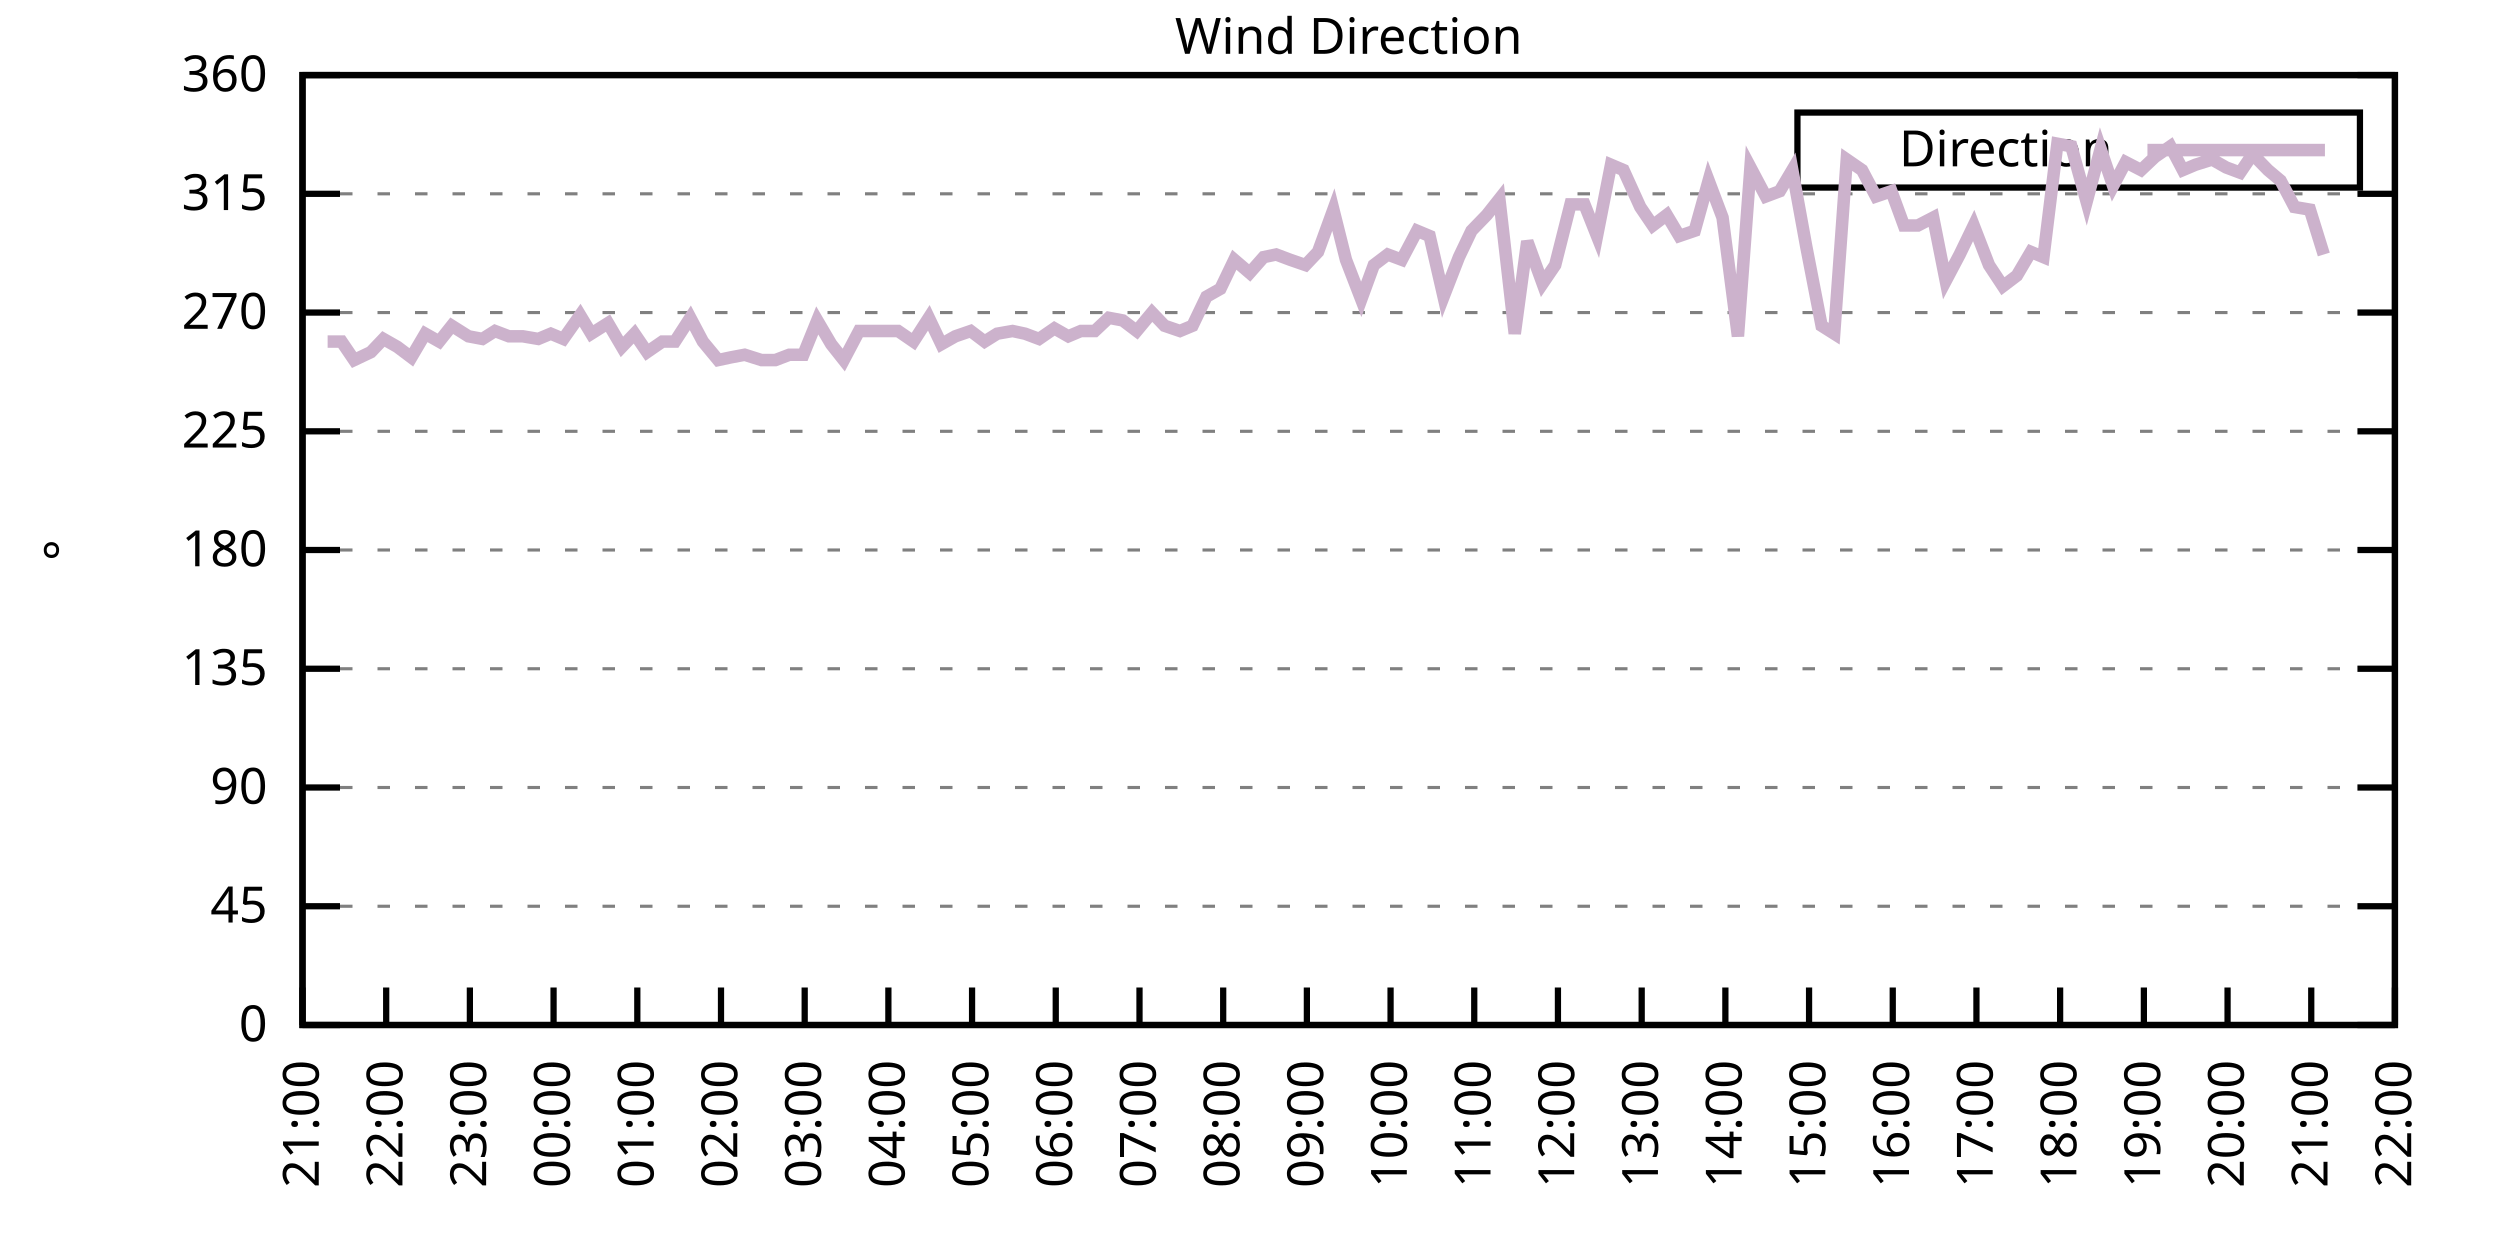
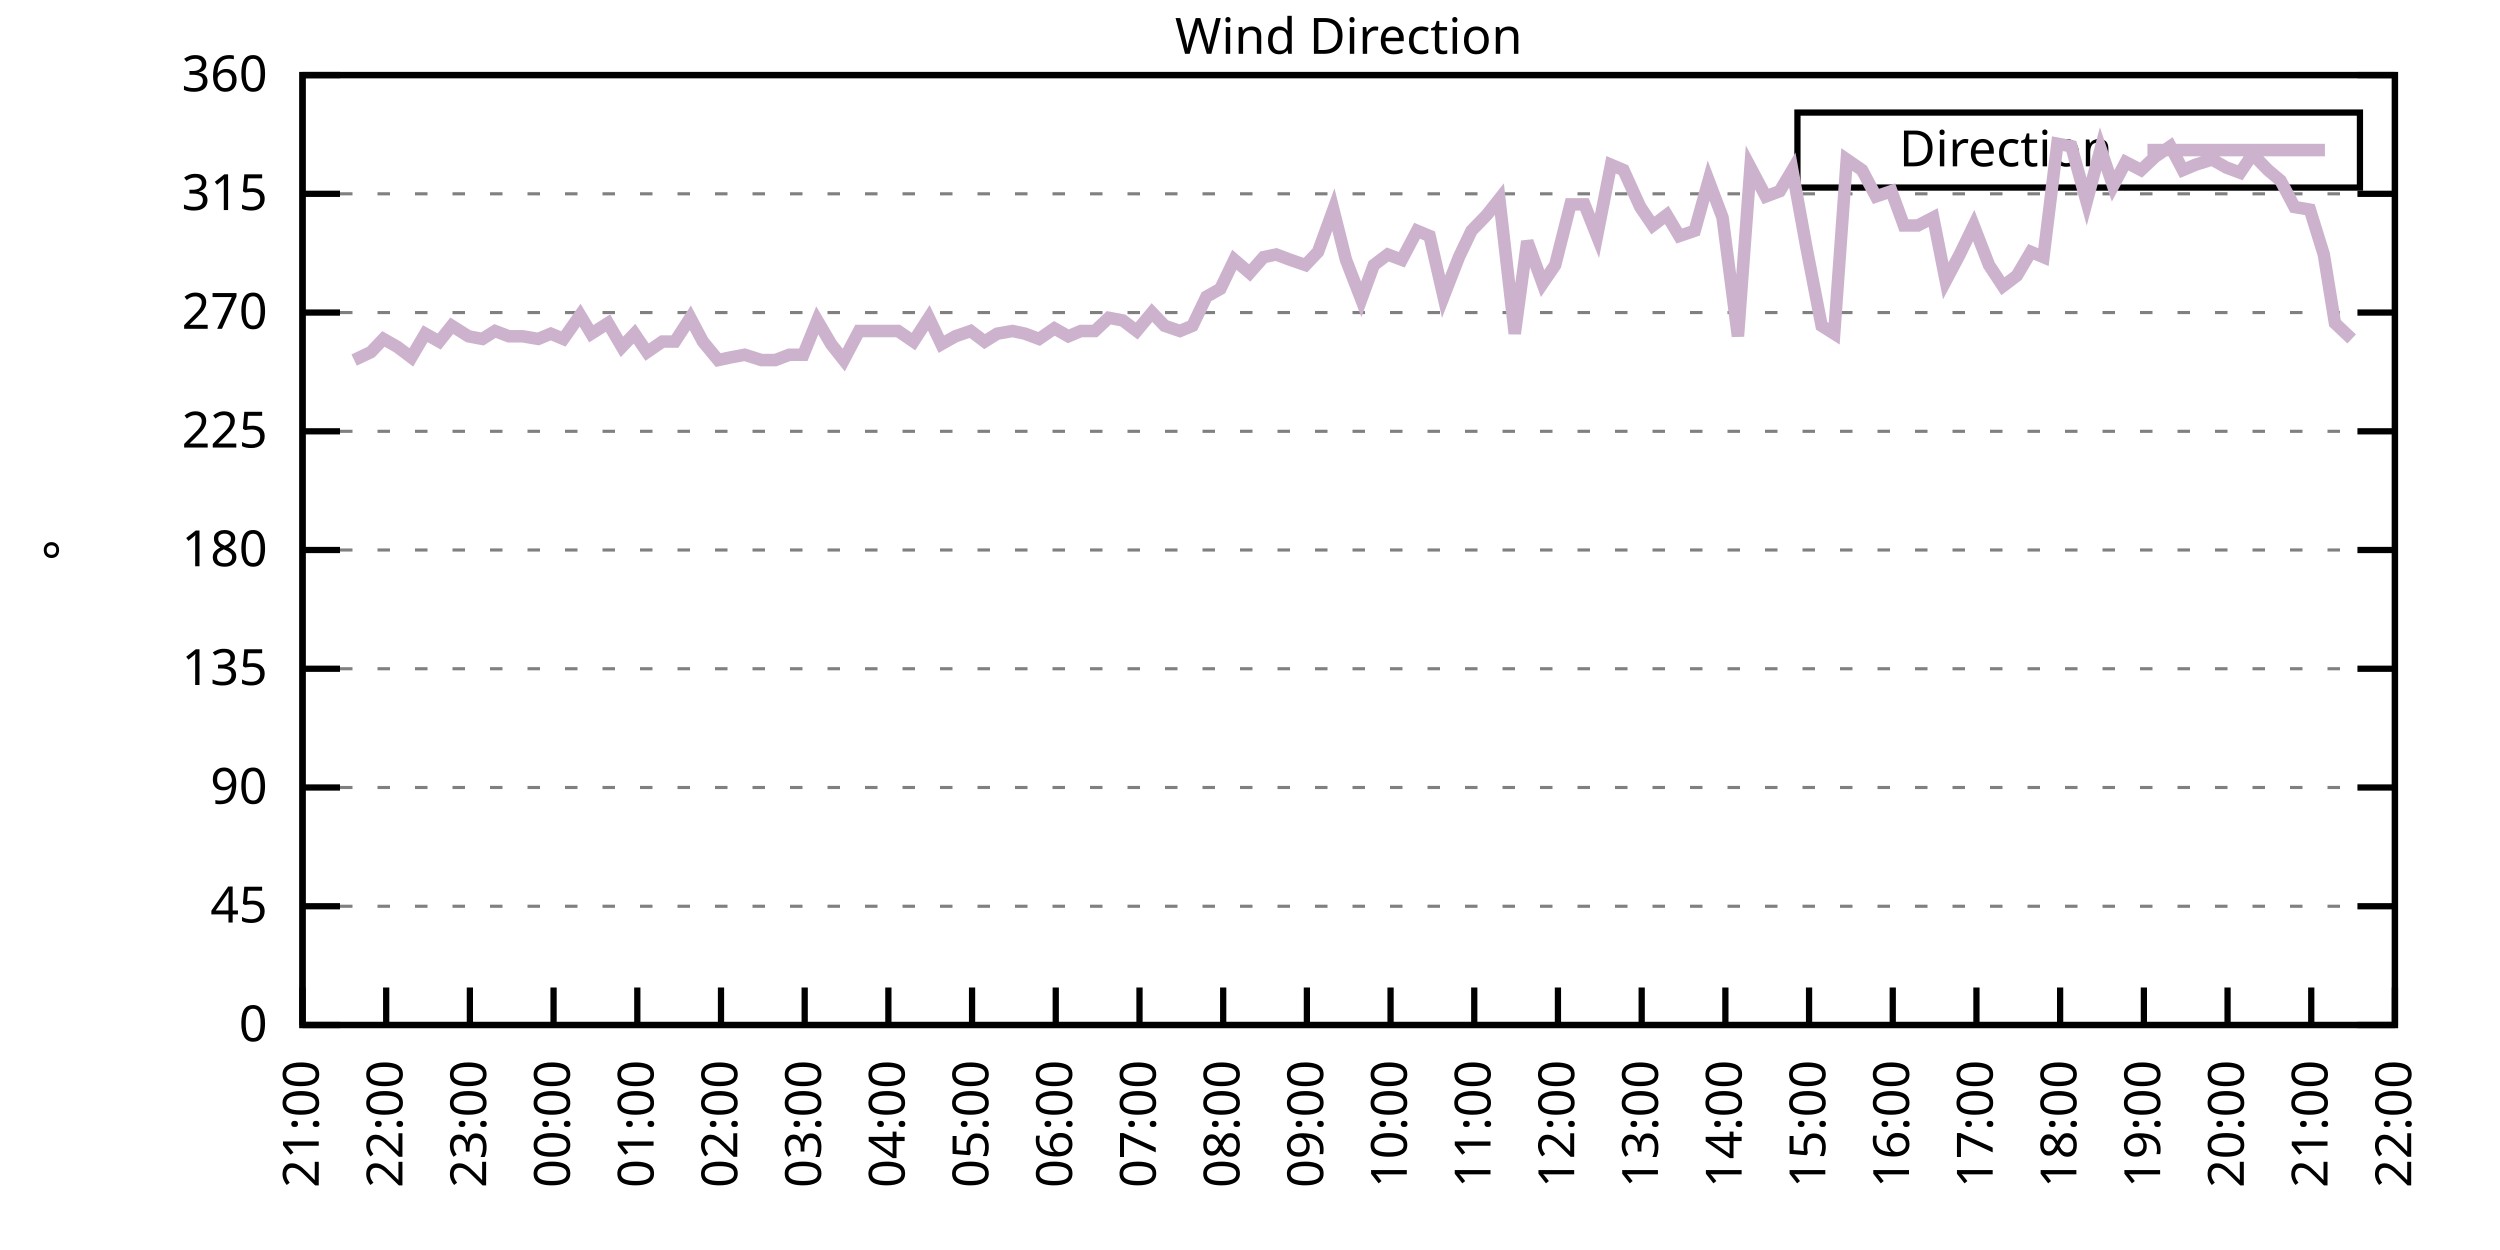
<svg xmlns="http://www.w3.org/2000/svg" xmlns:xlink="http://www.w3.org/1999/xlink" width="400" height="200" viewBox="0 0 400 200">
  <g id="gnuplot_canvas">
    <rect x="0" y="0" width="400" height="200" fill="none" />
    <defs>
      <circle id="gpDot" r="0.5" stroke-width="0.5" stroke="currentColor" />
      <path id="gpPt0" stroke-width="0.333" stroke="currentColor" d="M-1,0 h2 M0,-1 v2" />
      <path id="gpPt1" stroke-width="0.333" stroke="currentColor" d="M-1,-1 L1,1 M1,-1 L-1,1" />
      <path id="gpPt2" stroke-width="0.333" stroke="currentColor" d="M-1,0 L1,0 M0,-1 L0,1 M-1,-1 L1,1 M-1,1 L1,-1" />
      <rect id="gpPt3" stroke-width="0.333" stroke="currentColor" x="-1" y="-1" width="2" height="2" />
      <rect id="gpPt4" stroke-width="0.333" stroke="currentColor" fill="currentColor" x="-1" y="-1" width="2" height="2" />
      <circle id="gpPt5" stroke-width="0.333" stroke="currentColor" cx="0" cy="0" r="1" />
      <use xlink:href="#gpPt5" id="gpPt6" fill="currentColor" stroke="none" />
      <path id="gpPt7" stroke-width="0.333" stroke="currentColor" d="M0,-1.33 L-1.33,0.67 L1.33,0.67 z" />
      <use xlink:href="#gpPt7" id="gpPt8" fill="currentColor" stroke="none" />
      <use xlink:href="#gpPt7" id="gpPt9" stroke="currentColor" transform="rotate(180)" />
      <use xlink:href="#gpPt9" id="gpPt10" fill="currentColor" stroke="none" />
      <use xlink:href="#gpPt3" id="gpPt11" stroke="currentColor" transform="rotate(45)" />
      <use xlink:href="#gpPt11" id="gpPt12" fill="currentColor" stroke="none" />
      <path id="gpPt13" stroke-width="0.333" stroke="currentColor" d="M0,1.330 L1.265,0.411 L0.782,-1.067 L-0.782,-1.076 L-1.265,0.411 z" />
      <use xlink:href="#gpPt13" id="gpPt14" fill="currentColor" stroke="none" />
      <filter id="textbox" filterUnits="objectBoundingBox" x="0" y="0" height="1" width="1">
        <feFlood flood-color="white" flood-opacity="1" result="bgnd" />
        <feComposite in="SourceGraphic" in2="bgnd" operator="atop" />
      </filter>
      <filter id="greybox" filterUnits="objectBoundingBox" x="0" y="0" height="1" width="1">
        <feFlood flood-color="lightgrey" flood-opacity="1" result="grey" />
        <feComposite in="SourceGraphic" in2="grey" operator="atop" />
      </filter>
    </defs>
    <g fill="none" color="white" stroke="currentColor" stroke-width="1.00" stroke-linecap="butt" stroke-linejoin="miter">
</g>
    <g fill="none" color="black" stroke="currentColor" stroke-width="1.00" stroke-linecap="butt" stroke-linejoin="miter">
      <g stroke="none" shape-rendering="crispEdges">
        <polygon fill="rgb(255, 255, 255)" points="48.40,164.00 383.18,164.00 383.18,12.02 48.40,12.02 " />
      </g>
    </g>
    <g fill="none" color="black" stroke="currentColor" stroke-width="1.00" stroke-linecap="butt" stroke-linejoin="miter">
</g>
    <g fill="none" color="black" stroke="black" stroke-width="0.50" stroke-linecap="butt" stroke-linejoin="miter">
</g>
    <g fill="none" color="gray" stroke="currentColor" stroke-width="0.50" stroke-linecap="butt" stroke-linejoin="miter">
      <path stroke="gray" stroke-dasharray="2,4" class="gridline" d="M48.40,164.00 L383.19,164.00  " />
    </g>
    <g fill="none" color="gray" stroke="gray" stroke-width="1.00" stroke-linecap="butt" stroke-linejoin="miter">
</g>
    <g fill="none" color="black" stroke="currentColor" stroke-width="1.00" stroke-linecap="butt" stroke-linejoin="miter">
      <path stroke="black" d="M48.40,164.00 L54.40,164.00 M383.19,164.00 L377.19,164.00  " />
      <g transform="translate(42.80,166.60)" stroke="none" fill="black" font-family="Sans" font-size="8.00" text-anchor="end">
        <text>
          <tspan font-family="Sans"> 0</tspan>
        </text>
      </g>
    </g>
    <g fill="none" color="black" stroke="currentColor" stroke-width="1.00" stroke-linecap="butt" stroke-linejoin="miter">
</g>
    <g fill="none" color="black" stroke="black" stroke-width="0.50" stroke-linecap="butt" stroke-linejoin="miter">
</g>
    <g fill="none" color="gray" stroke="currentColor" stroke-width="0.50" stroke-linecap="butt" stroke-linejoin="miter">
      <path stroke="gray" stroke-dasharray="2,4" class="gridline" d="M48.40,145.00 L383.19,145.00  " />
    </g>
    <g fill="none" color="gray" stroke="gray" stroke-width="1.00" stroke-linecap="butt" stroke-linejoin="miter">
</g>
    <g fill="none" color="black" stroke="currentColor" stroke-width="1.00" stroke-linecap="butt" stroke-linejoin="miter">
      <path stroke="black" d="M48.40,145.00 L54.40,145.00 M383.19,145.00 L377.19,145.00  " />
      <g transform="translate(42.80,147.60)" stroke="none" fill="black" font-family="Sans" font-size="8.00" text-anchor="end">
        <text>
          <tspan font-family="Sans"> 45</tspan>
        </text>
      </g>
    </g>
    <g fill="none" color="black" stroke="currentColor" stroke-width="1.00" stroke-linecap="butt" stroke-linejoin="miter">
</g>
    <g fill="none" color="black" stroke="black" stroke-width="0.50" stroke-linecap="butt" stroke-linejoin="miter">
</g>
    <g fill="none" color="gray" stroke="currentColor" stroke-width="0.50" stroke-linecap="butt" stroke-linejoin="miter">
      <path stroke="gray" stroke-dasharray="2,4" class="gridline" d="M48.40,126.00 L383.19,126.00  " />
    </g>
    <g fill="none" color="gray" stroke="gray" stroke-width="1.00" stroke-linecap="butt" stroke-linejoin="miter">
</g>
    <g fill="none" color="black" stroke="currentColor" stroke-width="1.00" stroke-linecap="butt" stroke-linejoin="miter">
      <path stroke="black" d="M48.40,126.00 L54.40,126.00 M383.19,126.00 L377.19,126.00  " />
      <g transform="translate(42.80,128.60)" stroke="none" fill="black" font-family="Sans" font-size="8.00" text-anchor="end">
        <text>
          <tspan font-family="Sans"> 90</tspan>
        </text>
      </g>
    </g>
    <g fill="none" color="black" stroke="currentColor" stroke-width="1.00" stroke-linecap="butt" stroke-linejoin="miter">
</g>
    <g fill="none" color="black" stroke="black" stroke-width="0.50" stroke-linecap="butt" stroke-linejoin="miter">
</g>
    <g fill="none" color="gray" stroke="currentColor" stroke-width="0.50" stroke-linecap="butt" stroke-linejoin="miter">
      <path stroke="gray" stroke-dasharray="2,4" class="gridline" d="M48.40,107.00 L383.19,107.00  " />
    </g>
    <g fill="none" color="gray" stroke="gray" stroke-width="1.00" stroke-linecap="butt" stroke-linejoin="miter">
</g>
    <g fill="none" color="black" stroke="currentColor" stroke-width="1.00" stroke-linecap="butt" stroke-linejoin="miter">
      <path stroke="black" d="M48.40,107.00 L54.40,107.00 M383.19,107.00 L377.19,107.00  " />
      <g transform="translate(42.80,109.60)" stroke="none" fill="black" font-family="Sans" font-size="8.00" text-anchor="end">
        <text>
          <tspan font-family="Sans"> 135</tspan>
        </text>
      </g>
    </g>
    <g fill="none" color="black" stroke="currentColor" stroke-width="1.00" stroke-linecap="butt" stroke-linejoin="miter">
</g>
    <g fill="none" color="black" stroke="black" stroke-width="0.50" stroke-linecap="butt" stroke-linejoin="miter">
</g>
    <g fill="none" color="gray" stroke="currentColor" stroke-width="0.50" stroke-linecap="butt" stroke-linejoin="miter">
      <path stroke="gray" stroke-dasharray="2,4" class="gridline" d="M48.40,88.00 L383.19,88.00  " />
    </g>
    <g fill="none" color="gray" stroke="gray" stroke-width="1.00" stroke-linecap="butt" stroke-linejoin="miter">
</g>
    <g fill="none" color="black" stroke="currentColor" stroke-width="1.00" stroke-linecap="butt" stroke-linejoin="miter">
      <path stroke="black" d="M48.40,88.00 L54.40,88.00 M383.19,88.00 L377.19,88.00  " />
      <g transform="translate(42.80,90.60)" stroke="none" fill="black" font-family="Sans" font-size="8.00" text-anchor="end">
        <text>
          <tspan font-family="Sans"> 180</tspan>
        </text>
      </g>
    </g>
    <g fill="none" color="black" stroke="currentColor" stroke-width="1.00" stroke-linecap="butt" stroke-linejoin="miter">
</g>
    <g fill="none" color="black" stroke="black" stroke-width="0.50" stroke-linecap="butt" stroke-linejoin="miter">
</g>
    <g fill="none" color="gray" stroke="currentColor" stroke-width="0.50" stroke-linecap="butt" stroke-linejoin="miter">
      <path stroke="gray" stroke-dasharray="2,4" class="gridline" d="M48.40,69.01 L383.19,69.01  " />
    </g>
    <g fill="none" color="gray" stroke="gray" stroke-width="1.00" stroke-linecap="butt" stroke-linejoin="miter">
</g>
    <g fill="none" color="black" stroke="currentColor" stroke-width="1.00" stroke-linecap="butt" stroke-linejoin="miter">
      <path stroke="black" d="M48.40,69.01 L54.40,69.01 M383.19,69.01 L377.19,69.01  " />
      <g transform="translate(42.80,71.61)" stroke="none" fill="black" font-family="Sans" font-size="8.00" text-anchor="end">
        <text>
          <tspan font-family="Sans"> 225</tspan>
        </text>
      </g>
    </g>
    <g fill="none" color="black" stroke="currentColor" stroke-width="1.00" stroke-linecap="butt" stroke-linejoin="miter">
</g>
    <g fill="none" color="black" stroke="black" stroke-width="0.50" stroke-linecap="butt" stroke-linejoin="miter">
</g>
    <g fill="none" color="gray" stroke="currentColor" stroke-width="0.50" stroke-linecap="butt" stroke-linejoin="miter">
      <path stroke="gray" stroke-dasharray="2,4" class="gridline" d="M48.40,50.01 L383.19,50.01  " />
    </g>
    <g fill="none" color="gray" stroke="gray" stroke-width="1.00" stroke-linecap="butt" stroke-linejoin="miter">
</g>
    <g fill="none" color="black" stroke="currentColor" stroke-width="1.00" stroke-linecap="butt" stroke-linejoin="miter">
      <path stroke="black" d="M48.40,50.01 L54.40,50.01 M383.19,50.01 L377.19,50.01  " />
      <g transform="translate(42.80,52.61)" stroke="none" fill="black" font-family="Sans" font-size="8.00" text-anchor="end">
        <text>
          <tspan font-family="Sans"> 270</tspan>
        </text>
      </g>
    </g>
    <g fill="none" color="black" stroke="currentColor" stroke-width="1.00" stroke-linecap="butt" stroke-linejoin="miter">
</g>
    <g fill="none" color="black" stroke="black" stroke-width="0.50" stroke-linecap="butt" stroke-linejoin="miter">
</g>
    <g fill="none" color="gray" stroke="currentColor" stroke-width="0.50" stroke-linecap="butt" stroke-linejoin="miter">
      <path stroke="gray" stroke-dasharray="2,4" class="gridline" d="M48.40,31.01 L383.19,31.01  " />
    </g>
    <g fill="none" color="gray" stroke="gray" stroke-width="1.00" stroke-linecap="butt" stroke-linejoin="miter">
</g>
    <g fill="none" color="black" stroke="currentColor" stroke-width="1.00" stroke-linecap="butt" stroke-linejoin="miter">
      <path stroke="black" d="M48.40,31.01 L54.40,31.01 M383.19,31.01 L377.19,31.01  " />
      <g transform="translate(42.80,33.61)" stroke="none" fill="black" font-family="Sans" font-size="8.00" text-anchor="end">
        <text>
          <tspan font-family="Sans"> 315</tspan>
        </text>
      </g>
    </g>
    <g fill="none" color="black" stroke="currentColor" stroke-width="1.00" stroke-linecap="butt" stroke-linejoin="miter">
</g>
    <g fill="none" color="black" stroke="black" stroke-width="0.50" stroke-linecap="butt" stroke-linejoin="miter">
</g>
    <g fill="none" color="gray" stroke="currentColor" stroke-width="0.50" stroke-linecap="butt" stroke-linejoin="miter">
      <path stroke="gray" stroke-dasharray="2,4" class="gridline" d="M48.40,12.01 L383.19,12.01  " />
    </g>
    <g fill="none" color="gray" stroke="gray" stroke-width="1.00" stroke-linecap="butt" stroke-linejoin="miter">
</g>
    <g fill="none" color="black" stroke="currentColor" stroke-width="1.00" stroke-linecap="butt" stroke-linejoin="miter">
      <path stroke="black" d="M48.40,12.01 L54.40,12.01 M383.19,12.01 L377.19,12.01  " />
      <g transform="translate(42.80,14.61)" stroke="none" fill="black" font-family="Sans" font-size="8.00" text-anchor="end">
        <text>
          <tspan font-family="Sans"> 360</tspan>
        </text>
      </g>
    </g>
    <g fill="none" color="black" stroke="currentColor" stroke-width="1.00" stroke-linecap="butt" stroke-linejoin="miter">
      <path stroke="black" d="M48.40,164.00 L48.40,158.00  " />
      <g transform="translate(51.00,169.60) rotate(270.00)" stroke="none" fill="black" font-family="Sans" font-size="8.00" text-anchor="end">
        <text>
          <tspan font-family="Sans">21:00</tspan>
        </text>
      </g>
    </g>
    <g fill="none" color="black" stroke="currentColor" stroke-width="1.00" stroke-linecap="butt" stroke-linejoin="miter">
      <path stroke="black" d="M61.79,164.00 L61.79,158.00  " />
      <g transform="translate(64.39,169.60) rotate(270.00)" stroke="none" fill="black" font-family="Sans" font-size="8.00" text-anchor="end">
        <text>
          <tspan font-family="Sans">22:00</tspan>
        </text>
      </g>
    </g>
    <g fill="none" color="black" stroke="currentColor" stroke-width="1.00" stroke-linecap="butt" stroke-linejoin="miter">
      <path stroke="black" d="M75.18,164.00 L75.18,158.00  " />
      <g transform="translate(77.78,169.60) rotate(270.00)" stroke="none" fill="black" font-family="Sans" font-size="8.00" text-anchor="end">
        <text>
          <tspan font-family="Sans">23:00</tspan>
        </text>
      </g>
    </g>
    <g fill="none" color="black" stroke="currentColor" stroke-width="1.00" stroke-linecap="butt" stroke-linejoin="miter">
      <path stroke="black" d="M88.57,164.00 L88.57,158.00  " />
      <g transform="translate(91.17,169.60) rotate(270.00)" stroke="none" fill="black" font-family="Sans" font-size="8.00" text-anchor="end">
        <text>
          <tspan font-family="Sans">00:00</tspan>
        </text>
      </g>
    </g>
    <g fill="none" color="black" stroke="currentColor" stroke-width="1.00" stroke-linecap="butt" stroke-linejoin="miter">
      <path stroke="black" d="M101.97,164.00 L101.97,158.00  " />
      <g transform="translate(104.57,169.60) rotate(270.00)" stroke="none" fill="black" font-family="Sans" font-size="8.00" text-anchor="end">
        <text>
          <tspan font-family="Sans">01:00</tspan>
        </text>
      </g>
    </g>
    <g fill="none" color="black" stroke="currentColor" stroke-width="1.00" stroke-linecap="butt" stroke-linejoin="miter">
      <path stroke="black" d="M115.36,164.00 L115.36,158.00  " />
      <g transform="translate(117.96,169.60) rotate(270.00)" stroke="none" fill="black" font-family="Sans" font-size="8.00" text-anchor="end">
        <text>
          <tspan font-family="Sans">02:00</tspan>
        </text>
      </g>
    </g>
    <g fill="none" color="black" stroke="currentColor" stroke-width="1.00" stroke-linecap="butt" stroke-linejoin="miter">
      <path stroke="black" d="M128.75,164.00 L128.75,158.00  " />
      <g transform="translate(131.35,169.60) rotate(270.00)" stroke="none" fill="black" font-family="Sans" font-size="8.00" text-anchor="end">
        <text>
          <tspan font-family="Sans">03:00</tspan>
        </text>
      </g>
    </g>
    <g fill="none" color="black" stroke="currentColor" stroke-width="1.00" stroke-linecap="butt" stroke-linejoin="miter">
      <path stroke="black" d="M142.14,164.00 L142.14,158.00  " />
      <g transform="translate(144.74,169.60) rotate(270.00)" stroke="none" fill="black" font-family="Sans" font-size="8.00" text-anchor="end">
        <text>
          <tspan font-family="Sans">04:00</tspan>
        </text>
      </g>
    </g>
    <g fill="none" color="black" stroke="currentColor" stroke-width="1.00" stroke-linecap="butt" stroke-linejoin="miter">
      <path stroke="black" d="M155.53,164.00 L155.53,158.00  " />
      <g transform="translate(158.13,169.60) rotate(270.00)" stroke="none" fill="black" font-family="Sans" font-size="8.00" text-anchor="end">
        <text>
          <tspan font-family="Sans">05:00</tspan>
        </text>
      </g>
    </g>
    <g fill="none" color="black" stroke="currentColor" stroke-width="1.00" stroke-linecap="butt" stroke-linejoin="miter">
      <path stroke="black" d="M168.92,164.00 L168.92,158.00  " />
      <g transform="translate(171.52,169.60) rotate(270.00)" stroke="none" fill="black" font-family="Sans" font-size="8.00" text-anchor="end">
        <text>
          <tspan font-family="Sans">06:00</tspan>
        </text>
      </g>
    </g>
    <g fill="none" color="black" stroke="currentColor" stroke-width="1.00" stroke-linecap="butt" stroke-linejoin="miter">
      <path stroke="black" d="M182.32,164.00 L182.32,158.00  " />
      <g transform="translate(184.92,169.60) rotate(270.00)" stroke="none" fill="black" font-family="Sans" font-size="8.00" text-anchor="end">
        <text>
          <tspan font-family="Sans">07:00</tspan>
        </text>
      </g>
    </g>
    <g fill="none" color="black" stroke="currentColor" stroke-width="1.00" stroke-linecap="butt" stroke-linejoin="miter">
      <path stroke="black" d="M195.71,164.00 L195.71,158.00  " />
      <g transform="translate(198.31,169.60) rotate(270.00)" stroke="none" fill="black" font-family="Sans" font-size="8.00" text-anchor="end">
        <text>
          <tspan font-family="Sans">08:00</tspan>
        </text>
      </g>
    </g>
    <g fill="none" color="black" stroke="currentColor" stroke-width="1.00" stroke-linecap="butt" stroke-linejoin="miter">
      <path stroke="black" d="M209.10,164.00 L209.10,158.00  " />
      <g transform="translate(211.70,169.60) rotate(270.00)" stroke="none" fill="black" font-family="Sans" font-size="8.00" text-anchor="end">
        <text>
          <tspan font-family="Sans">09:00</tspan>
        </text>
      </g>
    </g>
    <g fill="none" color="black" stroke="currentColor" stroke-width="1.00" stroke-linecap="butt" stroke-linejoin="miter">
      <path stroke="black" d="M222.49,164.00 L222.49,158.00  " />
      <g transform="translate(225.09,169.60) rotate(270.00)" stroke="none" fill="black" font-family="Sans" font-size="8.00" text-anchor="end">
        <text>
          <tspan font-family="Sans">10:00</tspan>
        </text>
      </g>
    </g>
    <g fill="none" color="black" stroke="currentColor" stroke-width="1.00" stroke-linecap="butt" stroke-linejoin="miter">
      <path stroke="black" d="M235.88,164.00 L235.88,158.00  " />
      <g transform="translate(238.48,169.60) rotate(270.00)" stroke="none" fill="black" font-family="Sans" font-size="8.00" text-anchor="end">
        <text>
          <tspan font-family="Sans">11:00</tspan>
        </text>
      </g>
    </g>
    <g fill="none" color="black" stroke="currentColor" stroke-width="1.00" stroke-linecap="butt" stroke-linejoin="miter">
      <path stroke="black" d="M249.27,164.00 L249.27,158.00  " />
      <g transform="translate(251.87,169.60) rotate(270.00)" stroke="none" fill="black" font-family="Sans" font-size="8.00" text-anchor="end">
        <text>
          <tspan font-family="Sans">12:00</tspan>
        </text>
      </g>
    </g>
    <g fill="none" color="black" stroke="currentColor" stroke-width="1.00" stroke-linecap="butt" stroke-linejoin="miter">
      <path stroke="black" d="M262.67,164.00 L262.67,158.00  " />
      <g transform="translate(265.27,169.60) rotate(270.00)" stroke="none" fill="black" font-family="Sans" font-size="8.00" text-anchor="end">
        <text>
          <tspan font-family="Sans">13:00</tspan>
        </text>
      </g>
    </g>
    <g fill="none" color="black" stroke="currentColor" stroke-width="1.00" stroke-linecap="butt" stroke-linejoin="miter">
      <path stroke="black" d="M276.06,164.00 L276.06,158.00  " />
      <g transform="translate(278.66,169.60) rotate(270.00)" stroke="none" fill="black" font-family="Sans" font-size="8.00" text-anchor="end">
        <text>
          <tspan font-family="Sans">14:00</tspan>
        </text>
      </g>
    </g>
    <g fill="none" color="black" stroke="currentColor" stroke-width="1.00" stroke-linecap="butt" stroke-linejoin="miter">
      <path stroke="black" d="M289.45,164.00 L289.45,158.00  " />
      <g transform="translate(292.05,169.60) rotate(270.00)" stroke="none" fill="black" font-family="Sans" font-size="8.00" text-anchor="end">
        <text>
          <tspan font-family="Sans">15:00</tspan>
        </text>
      </g>
    </g>
    <g fill="none" color="black" stroke="currentColor" stroke-width="1.00" stroke-linecap="butt" stroke-linejoin="miter">
      <path stroke="black" d="M302.84,164.00 L302.84,158.00  " />
      <g transform="translate(305.44,169.60) rotate(270.00)" stroke="none" fill="black" font-family="Sans" font-size="8.00" text-anchor="end">
        <text>
          <tspan font-family="Sans">16:00</tspan>
        </text>
      </g>
    </g>
    <g fill="none" color="black" stroke="currentColor" stroke-width="1.00" stroke-linecap="butt" stroke-linejoin="miter">
      <path stroke="black" d="M316.23,164.00 L316.23,158.00  " />
      <g transform="translate(318.83,169.60) rotate(270.00)" stroke="none" fill="black" font-family="Sans" font-size="8.00" text-anchor="end">
        <text>
          <tspan font-family="Sans">17:00</tspan>
        </text>
      </g>
    </g>
    <g fill="none" color="black" stroke="currentColor" stroke-width="1.00" stroke-linecap="butt" stroke-linejoin="miter">
      <path stroke="black" d="M329.62,164.00 L329.62,158.00  " />
      <g transform="translate(332.22,169.60) rotate(270.00)" stroke="none" fill="black" font-family="Sans" font-size="8.00" text-anchor="end">
        <text>
          <tspan font-family="Sans">18:00</tspan>
        </text>
      </g>
    </g>
    <g fill="none" color="black" stroke="currentColor" stroke-width="1.00" stroke-linecap="butt" stroke-linejoin="miter">
      <path stroke="black" d="M343.02,164.00 L343.02,158.00  " />
      <g transform="translate(345.62,169.60) rotate(270.00)" stroke="none" fill="black" font-family="Sans" font-size="8.00" text-anchor="end">
        <text>
          <tspan font-family="Sans">19:00</tspan>
        </text>
      </g>
    </g>
    <g fill="none" color="black" stroke="currentColor" stroke-width="1.00" stroke-linecap="butt" stroke-linejoin="miter">
      <path stroke="black" d="M356.41,164.00 L356.41,158.00  " />
      <g transform="translate(359.01,169.60) rotate(270.00)" stroke="none" fill="black" font-family="Sans" font-size="8.00" text-anchor="end">
        <text>
          <tspan font-family="Sans">20:00</tspan>
        </text>
      </g>
    </g>
    <g fill="none" color="black" stroke="currentColor" stroke-width="1.00" stroke-linecap="butt" stroke-linejoin="miter">
      <path stroke="black" d="M369.80,164.00 L369.80,158.00  " />
      <g transform="translate(372.40,169.60) rotate(270.00)" stroke="none" fill="black" font-family="Sans" font-size="8.00" text-anchor="end">
        <text>
          <tspan font-family="Sans">21:00</tspan>
        </text>
      </g>
    </g>
    <g fill="none" color="black" stroke="currentColor" stroke-width="1.00" stroke-linecap="butt" stroke-linejoin="miter">
      <path stroke="black" d="M383.19,164.00 L383.19,158.00  " />
      <g transform="translate(385.79,169.60) rotate(270.00)" stroke="none" fill="black" font-family="Sans" font-size="8.00" text-anchor="end">
        <text>
          <tspan font-family="Sans">22:00</tspan>
        </text>
      </g>
    </g>
    <g fill="none" color="black" stroke="currentColor" stroke-width="1.00" stroke-linecap="butt" stroke-linejoin="miter">
</g>
    <g fill="none" color="black" stroke="currentColor" stroke-width="1.00" stroke-linecap="butt" stroke-linejoin="miter">
      <path stroke="black" d="M48.40,12.01 L48.40,164.00 L383.19,164.00 L383.19,12.01 L48.40,12.01 Z  " />
    </g>
    <g fill="none" color="black" stroke="currentColor" stroke-width="1.00" stroke-linecap="butt" stroke-linejoin="miter">
</g>
    <g fill="none" color="black" stroke="currentColor" stroke-width="1.00" stroke-linecap="butt" stroke-linejoin="miter">
      <path stroke="black" d="M287.59,30.01 L287.59,18.01 L377.59,18.01 L377.59,30.01 L287.59,30.01 Z  " />
    </g>
    <g id="Wind_direction_plot_1">
      <g fill="none" color="white" stroke="black" stroke-width="2.00" stroke-linecap="butt" stroke-linejoin="miter">
</g>
      <g fill="none" color="black" stroke="currentColor" stroke-width="2.00" stroke-linecap="butt" stroke-linejoin="miter">
        <g transform="translate(337.99,26.61)" stroke="none" fill="black" font-family="Sans" font-size="8.00" text-anchor="end">
          <text>
            <tspan font-family="Sans">Direction</tspan>
          </text>
        </g>
      </g>
      <g fill="none" color="black" stroke="currentColor" stroke-width="2.00" stroke-linecap="butt" stroke-linejoin="miter">
-         <path stroke="rgb(204, 178, 204)" d="M343.59,24.01 L371.99,24.01 M52.42,54.65 L54.65,54.65 L56.66,57.61 L59.34,56.34 L61.35,54.23 L63.58,55.50   L65.81,57.18 L68.04,53.39 L70.27,54.65 L72.28,52.12 L74.96,53.81 L77.19,54.23 L79.20,52.96 L81.43,53.81   L83.66,53.81 L86.12,54.23 L88.13,53.39 L90.14,54.23 L92.82,50.43 L94.60,53.39 L97.28,51.70 L99.51,55.50   L101.52,53.39 L103.53,56.34 L105.98,54.65 L107.99,54.65 L110.45,50.85 L112.46,54.65 L114.91,57.61 L116.92,57.18   L119.15,56.76 L121.83,57.61 L124.06,57.61 L126.29,56.76 L128.53,56.76 L130.76,51.27 L132.99,55.07 L135.00,57.61   L137.45,52.96 L139.69,52.96 L141.92,52.96 L143.70,52.96 L146.16,54.65 L148.61,50.85 L150.62,55.07 L152.85,53.81   L155.31,52.96 L157.54,54.65 L159.55,53.39 L162.01,52.96 L164.01,53.39 L166.25,54.23 L168.70,52.54 L170.93,53.81   L172.94,52.96 L175.17,52.96 L177.41,50.85 L179.64,51.27 L181.87,52.96 L184.32,50.01 L186.33,52.12 L188.79,52.96   L190.80,52.12 L193.03,47.47 L195.26,46.21 L197.49,41.56 L199.95,43.67 L202.18,41.14 L204.19,40.72 L206.42,41.56   L208.88,42.41 L210.88,40.30 L213.34,33.54 L215.35,41.56 L217.80,47.90 L219.81,42.41 L222.04,40.72 L224.28,41.56   L226.73,36.92 L228.74,37.76 L230.97,47.47 L233.43,41.14 L235.44,36.92 L237.89,34.39 L239.90,31.85 L242.36,53.39   L244.36,38.61 L246.82,45.36 L248.83,42.41 L251.28,32.70 L253.51,32.70 L255.52,37.76 L257.76,26.36 L259.76,27.21   L262.44,33.12 L264.45,36.08 L266.68,34.39 L268.69,37.76 L271.15,36.92 L273.38,28.90 L275.61,34.81 L278.07,53.81   L280.07,26.79 L282.53,31.43 L284.76,30.59 L286.77,27.21 L289.00,39.45 L291.46,52.12 L293.47,53.39 L295.48,25.52   L297.93,27.21 L300.16,31.43 L302.62,30.59 L304.63,36.08 L306.86,36.08 L309.31,34.81 L311.32,44.94 L313.55,40.72   L315.79,36.08 L318.24,42.41 L320.47,45.79 L322.70,44.10 L324.94,40.30 L326.95,41.14 L329.18,22.99 L331.41,23.41   L333.86,32.28 L336.10,23.83 L338.10,29.74 L340.11,25.94 L342.57,27.21 L344.80,25.10 L347.26,23.41 L349.26,27.21   L351.27,26.36 L353.95,25.52 L356.18,26.79 L358.42,27.63 L360.42,24.68 L362.88,27.21 L364.89,28.90 L367.12,33.12   L369.58,33.54 L371.81,40.72  " />
+         <path stroke="rgb(204, 178, 204)" d="M343.59,24.01 L371.99,24.01 M56.66,57.61 L59.34,56.34 L61.35,54.23 L63.58,55.50 L65.81,57.18 L68.04,53.39   L70.27,54.65 L72.28,52.12 L74.96,53.81 L77.19,54.23 L79.20,52.96 L81.43,53.81 L83.66,53.81 L86.12,54.23   L88.13,53.39 L90.14,54.23 L92.82,50.43 L94.60,53.39 L97.28,51.70 L99.51,55.50 L101.52,53.39 L103.53,56.34   L105.98,54.65 L107.99,54.65 L110.45,50.85 L112.46,54.65 L114.91,57.61 L116.92,57.18 L119.15,56.76 L121.83,57.61   L124.06,57.61 L126.29,56.76 L128.53,56.76 L130.76,51.27 L132.99,55.07 L135.00,57.61 L137.45,52.96 L139.69,52.96   L141.92,52.96 L143.70,52.96 L146.16,54.65 L148.61,50.85 L150.62,55.07 L152.85,53.81 L155.31,52.96 L157.54,54.65   L159.55,53.39 L162.01,52.96 L164.01,53.39 L166.25,54.23 L168.70,52.54 L170.93,53.81 L172.94,52.96 L175.17,52.96   L177.41,50.85 L179.64,51.27 L181.87,52.96 L184.32,50.01 L186.33,52.12 L188.79,52.96 L190.80,52.12 L193.03,47.47   L195.26,46.21 L197.49,41.56 L199.95,43.67 L202.18,41.14 L204.19,40.72 L206.42,41.56 L208.88,42.41 L210.88,40.30   L213.34,33.54 L215.35,41.56 L217.80,47.90 L219.81,42.41 L222.04,40.72 L224.28,41.56 L226.73,36.92 L228.74,37.76   L230.97,47.47 L233.43,41.14 L235.44,36.92 L237.89,34.39 L239.90,31.85 L242.36,53.39 L244.36,38.61 L246.82,45.36   L248.83,42.41 L251.28,32.70 L253.51,32.70 L255.52,37.76 L257.76,26.36 L259.76,27.21 L262.44,33.12 L264.45,36.08   L266.68,34.39 L268.69,37.76 L271.15,36.92 L273.38,28.90 L275.61,34.81 L278.07,53.81 L280.07,26.79 L282.53,31.43   L284.76,30.59 L286.77,27.21 L289.00,39.45 L291.46,52.12 L293.47,53.39 L295.48,25.52 L297.93,27.21 L300.16,31.43   L302.62,30.59 L304.63,36.08 L306.86,36.08 L309.31,34.81 L311.32,44.94 L313.55,40.72 L315.79,36.08 L318.24,42.41   L320.47,45.79 L322.70,44.10 L324.94,40.30 L326.95,41.14 L329.18,22.99 L331.41,23.41 L333.86,32.28 L336.10,23.83   L338.10,29.74 L340.11,25.94 L342.57,27.21 L344.80,25.10 L347.26,23.41 L349.26,27.21 L351.27,26.36 L353.95,25.52   L356.18,26.79 L358.42,27.63 L360.42,24.68 L362.88,27.21 L364.89,28.90 L367.12,33.12 L369.58,33.54 L371.81,40.72   L373.59,51.70 L376.27,54.23  " />
      </g>
    </g>
    <g fill="none" color="black" stroke="currentColor" stroke-width="2.00" stroke-linecap="butt" stroke-linejoin="miter">
</g>
    <g fill="none" color="black" stroke="black" stroke-width="1.00" stroke-linecap="butt" stroke-linejoin="miter">
</g>
    <g fill="none" color="black" stroke="currentColor" stroke-width="1.00" stroke-linecap="butt" stroke-linejoin="miter">
      <path stroke="black" d="M48.40,12.01 L48.40,164.00 L383.19,164.00 L383.19,12.01 L48.40,12.01 Z  " />
      <g transform="translate(12.80,88.01) rotate(270.00)" stroke="none" fill="black" font-family="Sans" font-size="8.00" text-anchor="middle">
        <text>
          <tspan font-family="Sans">°</tspan>
        </text>
      </g>
    </g>
    <g fill="none" color="black" stroke="currentColor" stroke-width="1.00" stroke-linecap="butt" stroke-linejoin="miter">
</g>
    <g fill="none" color="black" stroke="currentColor" stroke-width="1.00" stroke-linecap="butt" stroke-linejoin="miter">
      <g transform="translate(215.79,8.61)" stroke="none" fill="black" font-family="Sans" font-size="8.00" text-anchor="middle">
        <text>
          <tspan font-family="Sans">Wind Direction</tspan>
        </text>
      </g>
    </g>
    <g fill="none" color="black" stroke="currentColor" stroke-width="1.00" stroke-linecap="butt" stroke-linejoin="miter">
</g>
  </g>
</svg>
